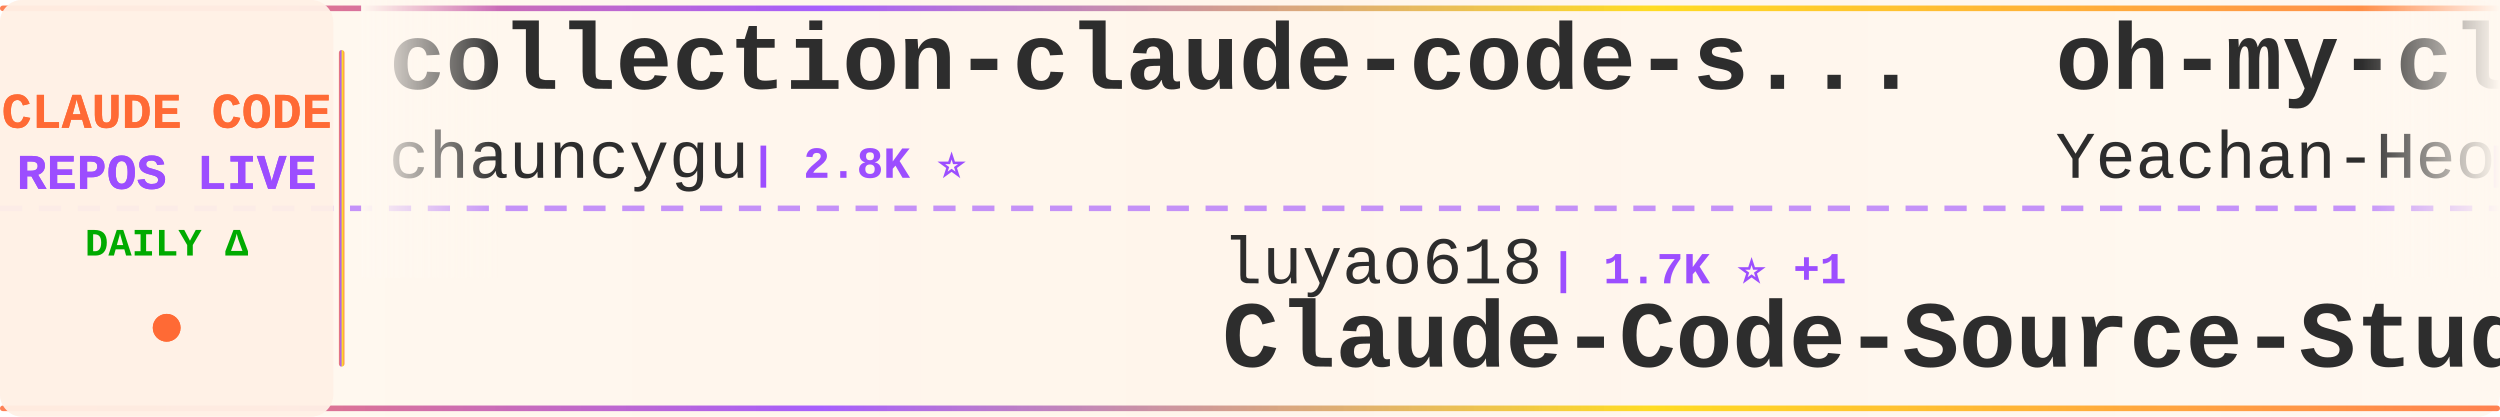
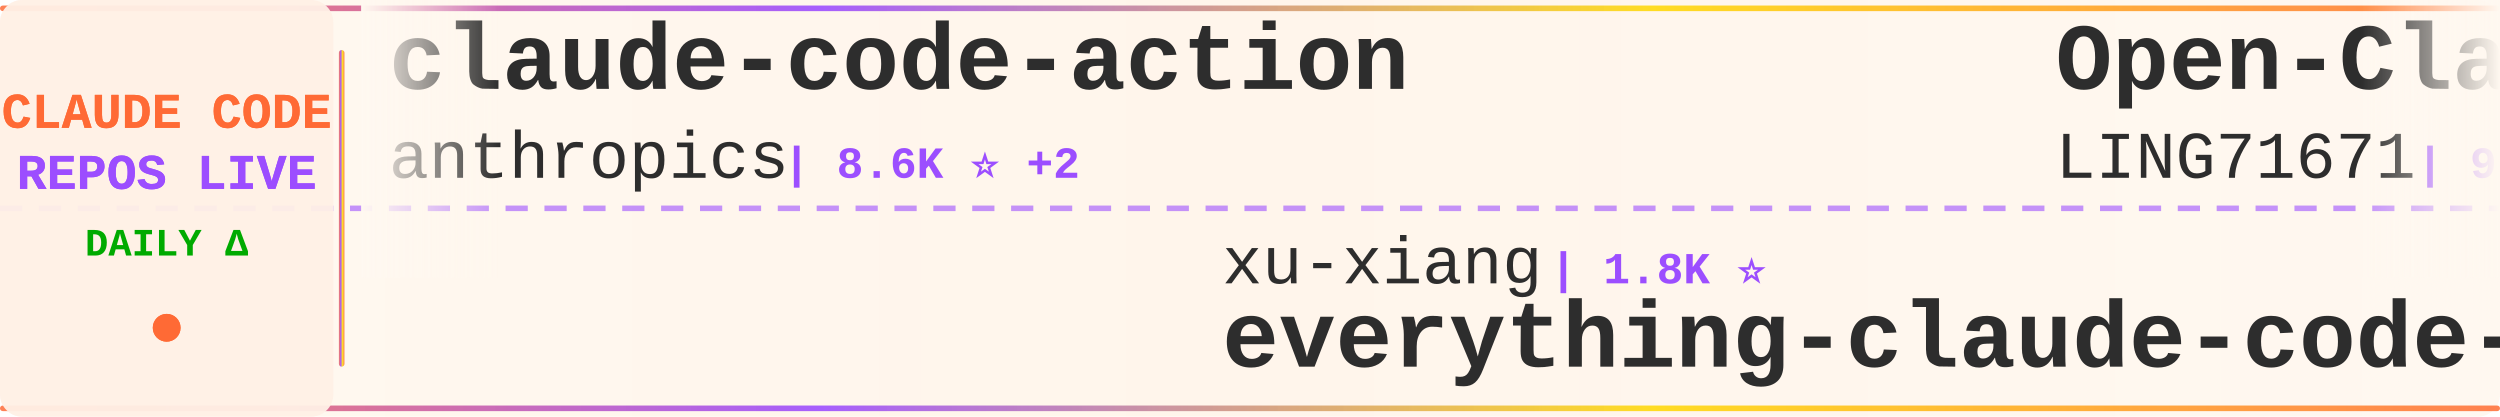
<svg xmlns="http://www.w3.org/2000/svg" width="900" height="150">
  <defs>
    <linearGradient id="tickerBg" x1="0%" y1="0%" x2="100%" y2="0%">
      <stop offset="0%" style="stop-color:#fff8f0;stop-opacity:0.98" />
      <stop offset="50%" style="stop-color:#fff5eb;stop-opacity:1" />
      <stop offset="100%" style="stop-color:#fff8f0;stop-opacity:0.98" />
    </linearGradient>
    <linearGradient id="borderGrad" x1="0%" y1="0%" x2="100%" y2="0%">
      <stop offset="0%" style="stop-color:#FF6B35;stop-opacity:0.85">
        <animate attributeName="stop-opacity" values="0.85;1;0.85" dur="2s" repeatCount="indefinite" />
      </stop>
      <stop offset="33%" style="stop-color:#9C4EFF;stop-opacity:0.9">
        <animate attributeName="stop-opacity" values="0.9;1;0.9" dur="2.2s" repeatCount="indefinite" />
      </stop>
      <stop offset="66%" style="stop-color:#FFD700;stop-opacity:0.85">
        <animate attributeName="stop-opacity" values="0.85;1;0.85" dur="1.8s" repeatCount="indefinite" />
      </stop>
      <stop offset="100%" style="stop-color:#FF6B35;stop-opacity:0.85">
        <animate attributeName="stop-opacity" values="0.85;1;0.85" dur="2s" repeatCount="indefinite" />
      </stop>
    </linearGradient>
    <filter id="textGlow">
      <feGaussianBlur stdDeviation="0.15" result="coloredBlur" />
      <feMerge>
        <feMergeNode in="coloredBlur" />
        <feMergeNode in="SourceGraphic" />
      </feMerge>
    </filter>
    <filter id="metricGlow">
      <feGaussianBlur stdDeviation="0.2" result="coloredBlur" />
      <feMerge>
        <feMergeNode in="coloredBlur" />
        <feMergeNode in="SourceGraphic" />
      </feMerge>
    </filter>
    <linearGradient id="leftFade" x1="0%" y1="0%" x2="100%" y2="0%">
      <stop offset="0%" style="stop-color:#fff8f0;stop-opacity:1" />
      <stop offset="100%" style="stop-color:#fff8f0;stop-opacity:0" />
    </linearGradient>
    <linearGradient id="rightFade" x1="0%" y1="0%" x2="100%" y2="0%">
      <stop offset="0%" style="stop-color:#fff8f0;stop-opacity:0" />
      <stop offset="100%" style="stop-color:#fff8f0;stop-opacity:1" />
    </linearGradient>
  </defs>
  <rect width="900" height="150" fill="url(#tickerBg)" rx="8" />
  <rect x="0" y="2" width="900" height="2" fill="url(#borderGrad)" rx="1" />
  <rect x="0" y="146" width="900" height="2" fill="url(#borderGrad)" rx="1" />
  <line x1="0" y1="75" x2="900" y2="75" stroke="#9C4EFF" stroke-width="2" stroke-dasharray="8 6" opacity="0.6" />
  <rect x="0" y="0" width="120" height="150" fill="#fff0e6" opacity="0.95" rx="8" />
  <text x="60" y="46" font-family="'Courier New', monospace" font-size="18" font-weight="bold" fill="#FF6B35" text-anchor="middle" filter="url(#textGlow)">
    CLAUDE CODE
  </text>
  <text x="60" y="68" font-family="'Courier New', monospace" font-size="18" font-weight="bold" fill="#9C4EFF" text-anchor="middle" filter="url(#textGlow)">
    REPOS LIVE
  </text>
  <text x="60" y="92" font-family="'Courier New', monospace" font-size="14" font-weight="bold" fill="#00aa00" text-anchor="middle">
    DAILY Δ
  </text>
  <circle cx="60" cy="118" r="5" fill="#FF6B35" filter="url(#metricGlow)">
    <animate attributeName="r" values="4;6;4" dur="1.5s" repeatCount="indefinite" />
    <animate attributeName="opacity" values="0.6;1;0.6" dur="1.5s" repeatCount="indefinite" />
  </circle>
  <rect x="122" y="18" width="2" height="114" fill="url(#borderGrad)" rx="1" />
  <clipPath id="tickerClip">
    <rect x="130" y="0" width="770" height="150" />
  </clipPath>
  <g clip-path="url(#tickerClip)">
    <g id="tickerItems">
      <animateTransform attributeName="transform" attributeType="XML" type="translate" from="0 0" to="-3000 0" dur="54s" repeatCount="indefinite" />
      <g transform="translate(0, 0)">
-         <text x="140" y="32" font-family="'Courier New', monospace" font-size="34" font-weight="bold" fill="#2d2d2d">collection-claude-code-s...</text>
-         <text x="140" y="64" font-family="'Courier New', monospace" font-size="24" font-weight="normal" fill="#2d2d2d" opacity="1.0">chauncygu</text>
-         <text x="270" y="64" font-family="'Courier New', monospace" font-size="16" font-weight="bold" fill="#9C4EFF"> | 2.8K ⭐</text>
+         <text x="140" y="32" font-family="'Courier New', monospace" font-size="34" font-weight="bold" fill="#2d2d2d">claude-code-action</text>
+         <text x="140" y="64" font-family="'Courier New', monospace" font-size="24" font-weight="normal" fill="#2d2d2d" opacity="1.0">anthropics</text>
+         <text x="282" y="64" font-family="'Courier New', monospace" font-size="16" font-weight="bold" fill="#9C4EFF"> | 8.6K ⭐ +2</text>
      </g>
      <g transform="translate(300, 0)">
-         <text x="140" y="102" font-family="'Courier New', monospace" font-size="24" font-weight="normal" fill="#2d2d2d" opacity="1.0">luyao618</text>
-         <text x="258" y="102" font-family="'Courier New', monospace" font-size="16" font-weight="bold" fill="#9C4EFF"> | 1.7K ⭐ +1</text>
-         <text x="140" y="132" font-family="'Courier New', monospace" font-size="34" font-weight="bold" fill="#2d2d2d">Claude-Code-Source-Study</text>
+         <text x="140" y="102" font-family="'Courier New', monospace" font-size="24" font-weight="normal" fill="#2d2d2d" opacity="1.0">xu-xiang</text>
+         <text x="258" y="102" font-family="'Courier New', monospace" font-size="16" font-weight="bold" fill="#9C4EFF"> | 1.8K ⭐</text>
+         <text x="140" y="132" font-family="'Courier New', monospace" font-size="34" font-weight="bold" fill="#2d2d2d">everything-claude-code-z...</text>
      </g>
      <g transform="translate(600, 0)">
-         <text x="140" y="32" font-family="'Courier New', monospace" font-size="34" font-weight="bold" fill="#2d2d2d">oh-my-claudecode</text>
-         <text x="140" y="64" font-family="'Courier New', monospace" font-size="24" font-weight="normal" fill="#2d2d2d" opacity="1.0">Yeachan-Heo</text>
-         <text x="294" y="64" font-family="'Courier New', monospace" font-size="16" font-weight="bold" fill="#9C4EFF"> | 38.5K ⭐ +2</text>
+         <text x="140" y="32" font-family="'Courier New', monospace" font-size="34" font-weight="bold" fill="#2d2d2d">Open-ClaudeCode</text>
+         <text x="140" y="64" font-family="'Courier New', monospace" font-size="24" font-weight="normal" fill="#2d2d2d" opacity="1.0">LING71671</text>
+         <text x="270" y="64" font-family="'Courier New', monospace" font-size="16" font-weight="bold" fill="#9C4EFF"> | 934 ⭐</text>
      </g>
      <g transform="translate(900, 0)">
-         <text x="140" y="102" font-family="'Courier New', monospace" font-size="24" font-weight="normal" fill="#2d2d2d" opacity="1.0">nicedreamzapp</text>
-         <text x="318" y="102" font-family="'Courier New', monospace" font-size="16" font-weight="bold" fill="#9C4EFF"> | 3.2K ⭐ +1</text>
-         <text x="140" y="132" font-family="'Courier New', monospace" font-size="34" font-weight="bold" fill="#2d2d2d">claude-code-local</text>
+         <text x="140" y="102" font-family="'Courier New', monospace" font-size="24" font-weight="normal" fill="#2d2d2d" opacity="1.0">VoltAgent</text>
+         <text x="270" y="102" font-family="'Courier New', monospace" font-size="16" font-weight="bold" fill="#9C4EFF"> | 24.2K ⭐ +4</text>
+         <text x="140" y="132" font-family="'Courier New', monospace" font-size="34" font-weight="bold" fill="#2d2d2d">awesome-claude-code-suba...</text>
      </g>
      <g transform="translate(1200, 0)">
-         <text x="140" y="32" font-family="'Courier New', monospace" font-size="34" font-weight="bold" fill="#2d2d2d">claude-code-source-code-...</text>
-         <text x="140" y="64" font-family="'Courier New', monospace" font-size="24" font-weight="normal" fill="#2d2d2d" opacity="1.0">ghuntley</text>
-         <text x="258" y="64" font-family="'Courier New', monospace" font-size="16" font-weight="bold" fill="#9C4EFF"> | 989 ⭐</text>
+         <text x="140" y="32" font-family="'Courier New', monospace" font-size="34" font-weight="bold" fill="#2d2d2d">claude-code-transcripts</text>
+         <text x="140" y="64" font-family="'Courier New', monospace" font-size="24" font-weight="normal" fill="#2d2d2d" opacity="1.0">simonw</text>
+         <text x="234" y="64" font-family="'Courier New', monospace" font-size="16" font-weight="bold" fill="#9C4EFF"> | 1.7K ⭐</text>
      </g>
      <g transform="translate(1500, 0)">
-         <text x="140" y="102" font-family="'Courier New', monospace" font-size="24" font-weight="normal" fill="#2d2d2d" opacity="1.0">musistudio</text>
-         <text x="282" y="102" font-family="'Courier New', monospace" font-size="16" font-weight="bold" fill="#9C4EFF"> | 36.5K ⭐ +1</text>
-         <text x="140" y="132" font-family="'Courier New', monospace" font-size="34" font-weight="bold" fill="#2d2d2d">claude-code-router</text>
+         <text x="140" y="102" font-family="'Courier New', monospace" font-size="24" font-weight="normal" fill="#2d2d2d" opacity="1.0">frankbria</text>
+         <text x="270" y="102" font-family="'Courier New', monospace" font-size="16" font-weight="bold" fill="#9C4EFF"> | 9.6K ⭐ +1</text>
+         <text x="140" y="132" font-family="'Courier New', monospace" font-size="34" font-weight="bold" fill="#2d2d2d">ralph-claude-code</text>
      </g>
      <g transform="translate(1800, 0)">
        <text x="140" y="32" font-family="'Courier New', monospace" font-size="34" font-weight="bold" fill="#2d2d2d">edmunds-claude-code</text>
        <text x="140" y="64" font-family="'Courier New', monospace" font-size="24" font-weight="normal" fill="#2d2d2d" opacity="1.0">edmund-io</text>
        <text x="270" y="64" font-family="'Courier New', monospace" font-size="16" font-weight="bold" fill="#9C4EFF"> | 1.5K ⭐</text>
      </g>
      <g transform="translate(2100, 0)">
-         <text x="140" y="102" font-family="'Courier New', monospace" font-size="24" font-weight="normal" fill="#2d2d2d" opacity="1.0">diet103</text>
-         <text x="246" y="102" font-family="'Courier New', monospace" font-size="16" font-weight="bold" fill="#9C4EFF"> | 10.0K ⭐</text>
-         <text x="140" y="132" font-family="'Courier New', monospace" font-size="34" font-weight="bold" fill="#2d2d2d">claude-code-infrastructu...</text>
+         <text x="140" y="102" font-family="'Courier New', monospace" font-size="24" font-weight="normal" fill="#2d2d2d" opacity="1.0">ykdojo</text>
+         <text x="234" y="102" font-family="'Courier New', monospace" font-size="16" font-weight="bold" fill="#9C4EFF"> | 9.6K ⭐ +1</text>
+         <text x="140" y="132" font-family="'Courier New', monospace" font-size="34" font-weight="bold" fill="#2d2d2d">claude-code-tips</text>
      </g>
      <g transform="translate(2400, 0)">
-         <text x="140" y="32" font-family="'Courier New', monospace" font-size="34" font-weight="bold" fill="#2d2d2d">learn-claude-code</text>
-         <text x="140" y="64" font-family="'Courier New', monospace" font-size="24" font-weight="normal" fill="#2d2d2d" opacity="1.0">shareAI-lab</text>
-         <text x="294" y="64" font-family="'Courier New', monospace" font-size="16" font-weight="bold" fill="#9C4EFF"> | 73.6K ⭐ +16</text>
+         <text x="140" y="32" font-family="'Courier New', monospace" font-size="34" font-weight="bold" fill="#2d2d2d">claude-code-plugins-plus...</text>
+         <text x="140" y="64" font-family="'Courier New', monospace" font-size="24" font-weight="normal" fill="#2d2d2d" opacity="1.0">jeremylongshore</text>
+         <text x="342" y="64" font-family="'Courier New', monospace" font-size="16" font-weight="bold" fill="#9C4EFF"> | 2.6K ⭐ +1</text>
      </g>
      <g transform="translate(2700, 0)">
-         <text x="140" y="102" font-family="'Courier New', monospace" font-size="24" font-weight="normal" fill="#2d2d2d" opacity="1.0">krusemediallc</text>
-         <text x="318" y="102" font-family="'Courier New', monospace" font-size="16" font-weight="bold" fill="#9C4EFF"> | 1.1K ⭐</text>
-         <text x="140" y="132" font-family="'Courier New', monospace" font-size="34" font-weight="bold" fill="#2d2d2d">arcads-claude-code</text>
+         <text x="140" y="102" font-family="'Courier New', monospace" font-size="24" font-weight="normal" fill="#2d2d2d" opacity="1.0">disler</text>
+         <text x="234" y="102" font-family="'Courier New', monospace" font-size="16" font-weight="bold" fill="#9C4EFF"> | 1.6K ⭐</text>
+         <text x="140" y="132" font-family="'Courier New', monospace" font-size="34" font-weight="bold" fill="#2d2d2d">pi-vs-claude-code</text>
      </g>
      <g transform="translate(3000, 0)">
-         <text x="140" y="32" font-family="'Courier New', monospace" font-size="34" font-weight="bold" fill="#2d2d2d">collection-claude-code-s...</text>
-         <text x="140" y="64" font-family="'Courier New', monospace" font-size="24" font-weight="normal" fill="#2d2d2d" opacity="1.0">chauncygu</text>
-         <text x="270" y="64" font-family="'Courier New', monospace" font-size="16" font-weight="bold" fill="#9C4EFF"> | 2.8K ⭐</text>
+         <text x="140" y="32" font-family="'Courier New', monospace" font-size="34" font-weight="bold" fill="#2d2d2d">claude-code-action</text>
+         <text x="140" y="64" font-family="'Courier New', monospace" font-size="24" font-weight="normal" fill="#2d2d2d" opacity="1.0">anthropics</text>
+         <text x="282" y="64" font-family="'Courier New', monospace" font-size="16" font-weight="bold" fill="#9C4EFF"> | 8.6K ⭐ +2</text>
      </g>
      <g transform="translate(3300, 0)">
-         <text x="140" y="102" font-family="'Courier New', monospace" font-size="24" font-weight="normal" fill="#2d2d2d" opacity="1.0">luyao618</text>
-         <text x="258" y="102" font-family="'Courier New', monospace" font-size="16" font-weight="bold" fill="#9C4EFF"> | 1.7K ⭐ +1</text>
-         <text x="140" y="132" font-family="'Courier New', monospace" font-size="34" font-weight="bold" fill="#2d2d2d">Claude-Code-Source-Study</text>
+         <text x="140" y="102" font-family="'Courier New', monospace" font-size="24" font-weight="normal" fill="#2d2d2d" opacity="1.0">xu-xiang</text>
+         <text x="258" y="102" font-family="'Courier New', monospace" font-size="16" font-weight="bold" fill="#9C4EFF"> | 1.8K ⭐</text>
+         <text x="140" y="132" font-family="'Courier New', monospace" font-size="34" font-weight="bold" fill="#2d2d2d">everything-claude-code-z...</text>
      </g>
      <g transform="translate(3600, 0)">
-         <text x="140" y="32" font-family="'Courier New', monospace" font-size="34" font-weight="bold" fill="#2d2d2d">oh-my-claudecode</text>
-         <text x="140" y="64" font-family="'Courier New', monospace" font-size="24" font-weight="normal" fill="#2d2d2d" opacity="1.0">Yeachan-Heo</text>
-         <text x="294" y="64" font-family="'Courier New', monospace" font-size="16" font-weight="bold" fill="#9C4EFF"> | 38.5K ⭐ +2</text>
+         <text x="140" y="32" font-family="'Courier New', monospace" font-size="34" font-weight="bold" fill="#2d2d2d">Open-ClaudeCode</text>
+         <text x="140" y="64" font-family="'Courier New', monospace" font-size="24" font-weight="normal" fill="#2d2d2d" opacity="1.0">LING71671</text>
+         <text x="270" y="64" font-family="'Courier New', monospace" font-size="16" font-weight="bold" fill="#9C4EFF"> | 934 ⭐</text>
      </g>
      <g transform="translate(3900, 0)">
-         <text x="140" y="102" font-family="'Courier New', monospace" font-size="24" font-weight="normal" fill="#2d2d2d" opacity="1.0">nicedreamzapp</text>
-         <text x="318" y="102" font-family="'Courier New', monospace" font-size="16" font-weight="bold" fill="#9C4EFF"> | 3.2K ⭐ +1</text>
-         <text x="140" y="132" font-family="'Courier New', monospace" font-size="34" font-weight="bold" fill="#2d2d2d">claude-code-local</text>
+         <text x="140" y="102" font-family="'Courier New', monospace" font-size="24" font-weight="normal" fill="#2d2d2d" opacity="1.0">VoltAgent</text>
+         <text x="270" y="102" font-family="'Courier New', monospace" font-size="16" font-weight="bold" fill="#9C4EFF"> | 24.2K ⭐ +4</text>
+         <text x="140" y="132" font-family="'Courier New', monospace" font-size="34" font-weight="bold" fill="#2d2d2d">awesome-claude-code-suba...</text>
      </g>
    </g>
  </g>
  <rect x="130" y="0" width="50" height="100" fill="url(#leftFade)" />
  <rect x="850" y="0" width="50" height="100" fill="url(#rightFade)" />
</svg>
